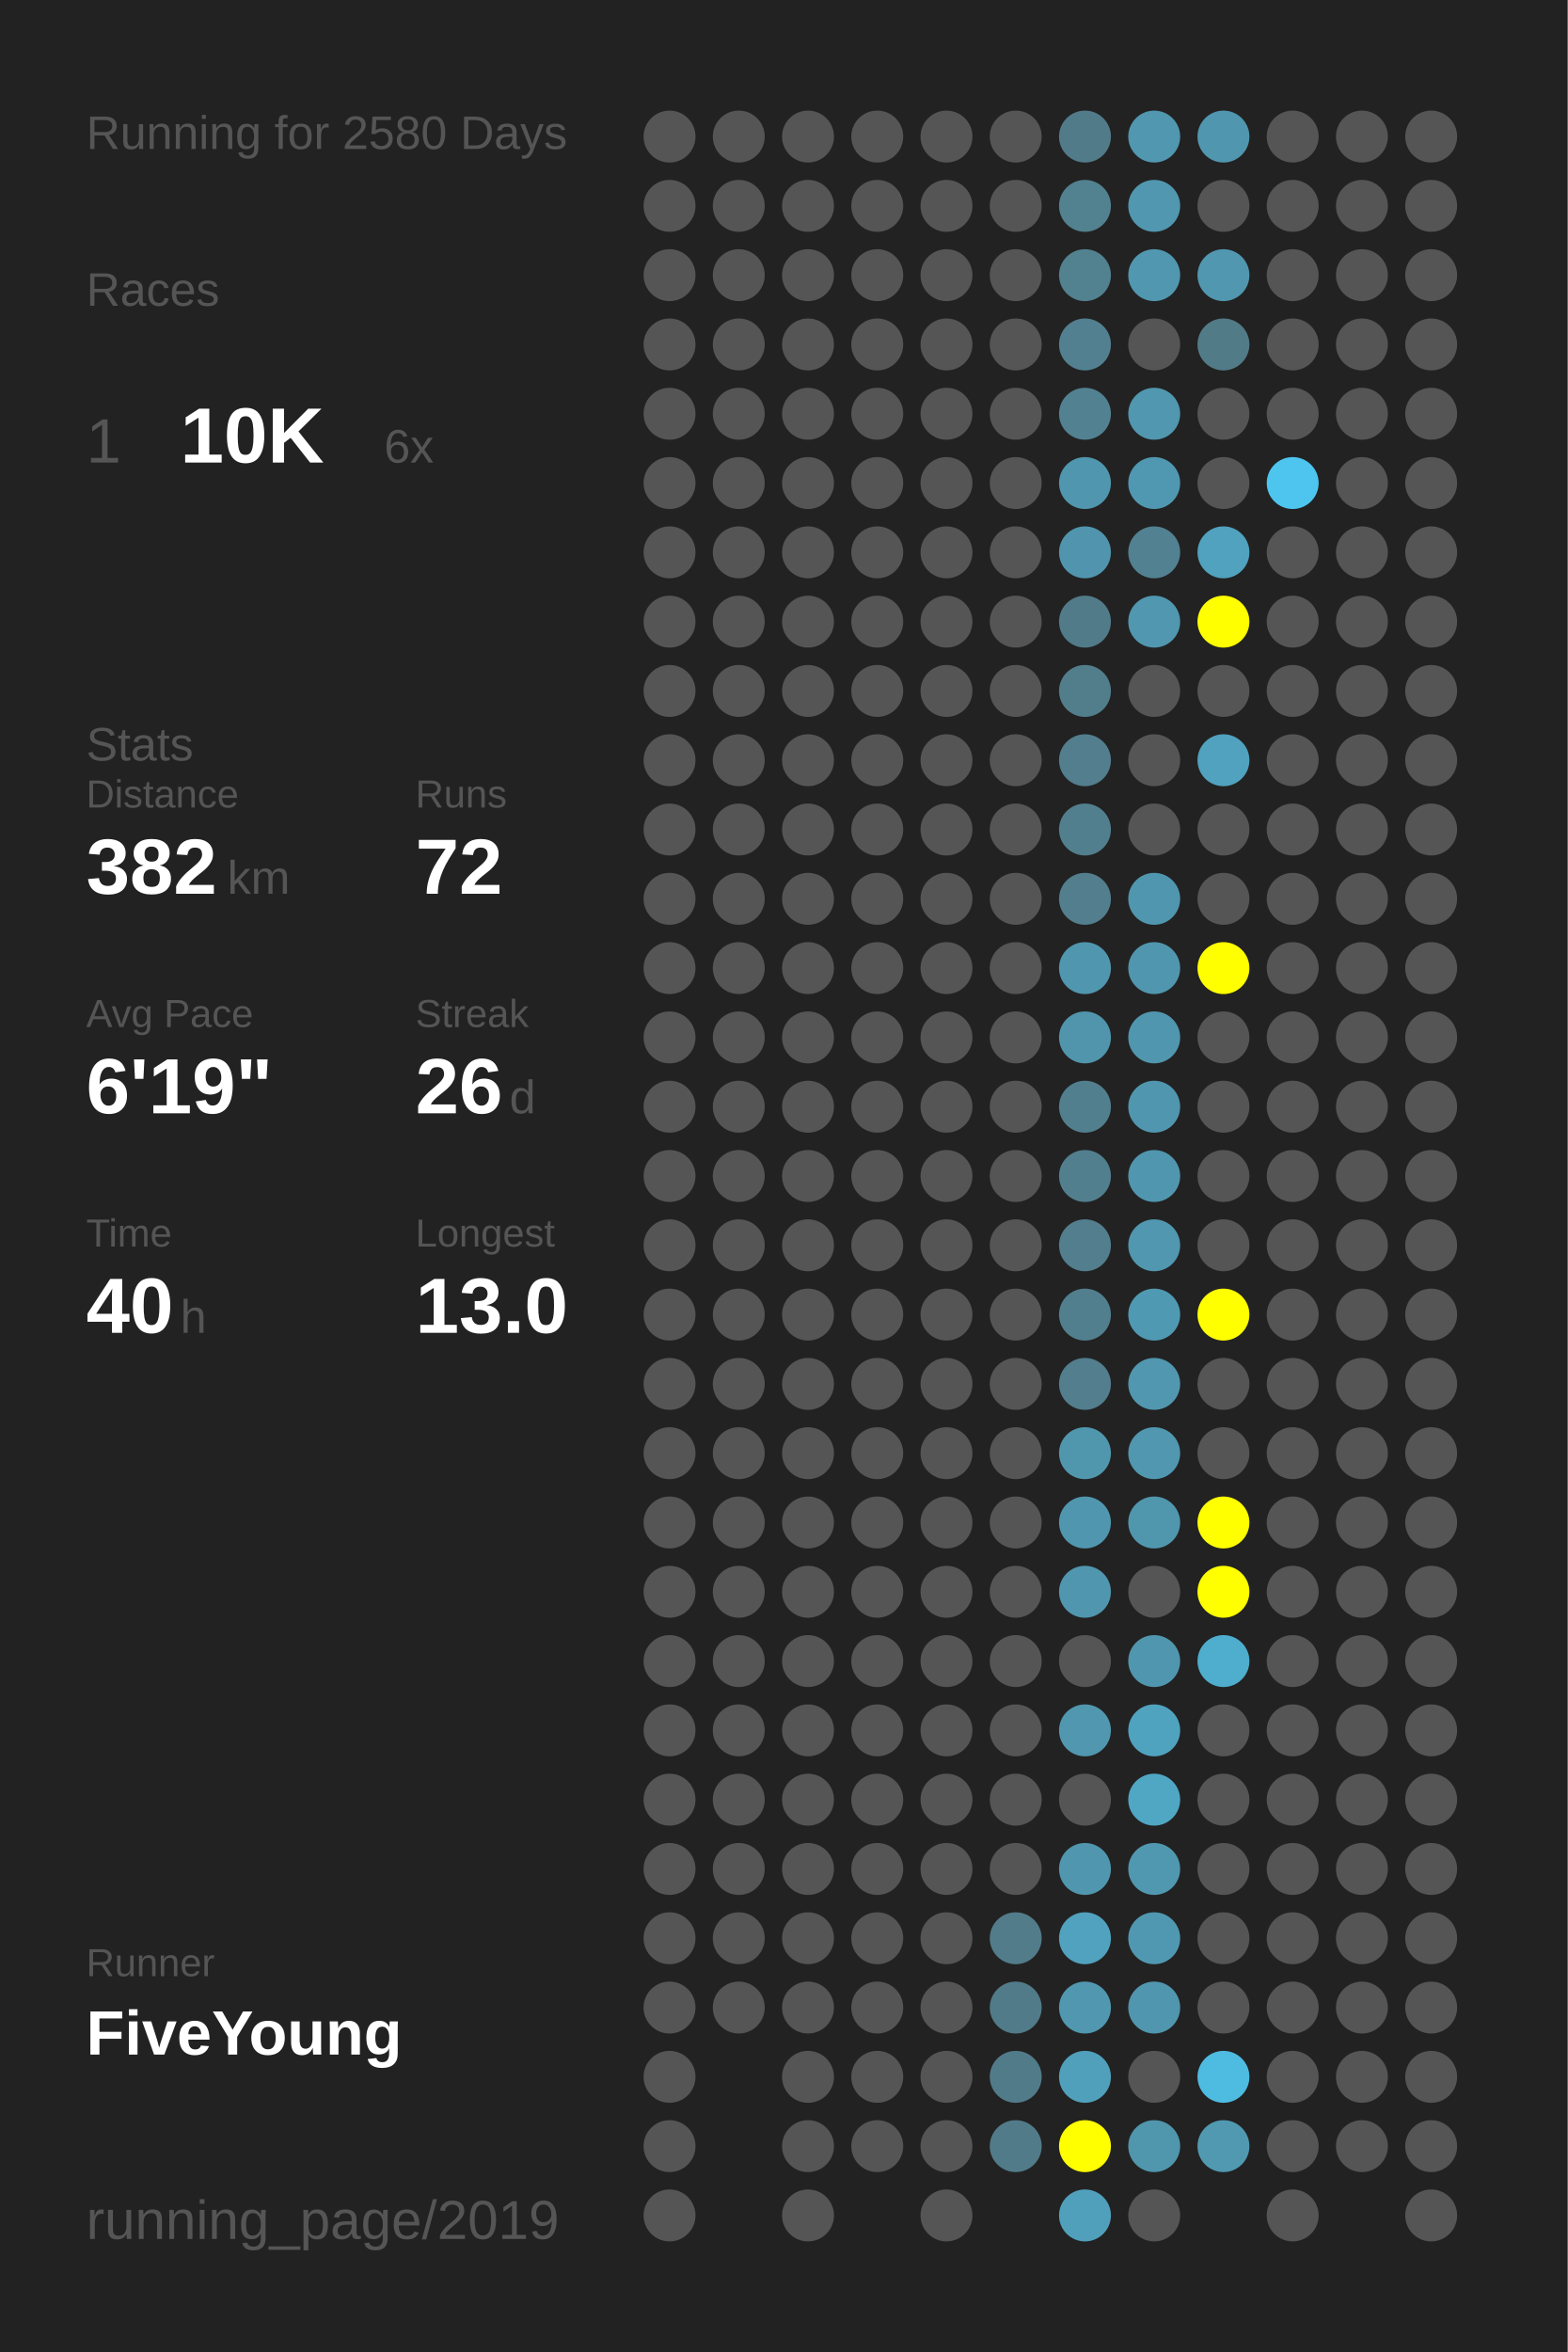
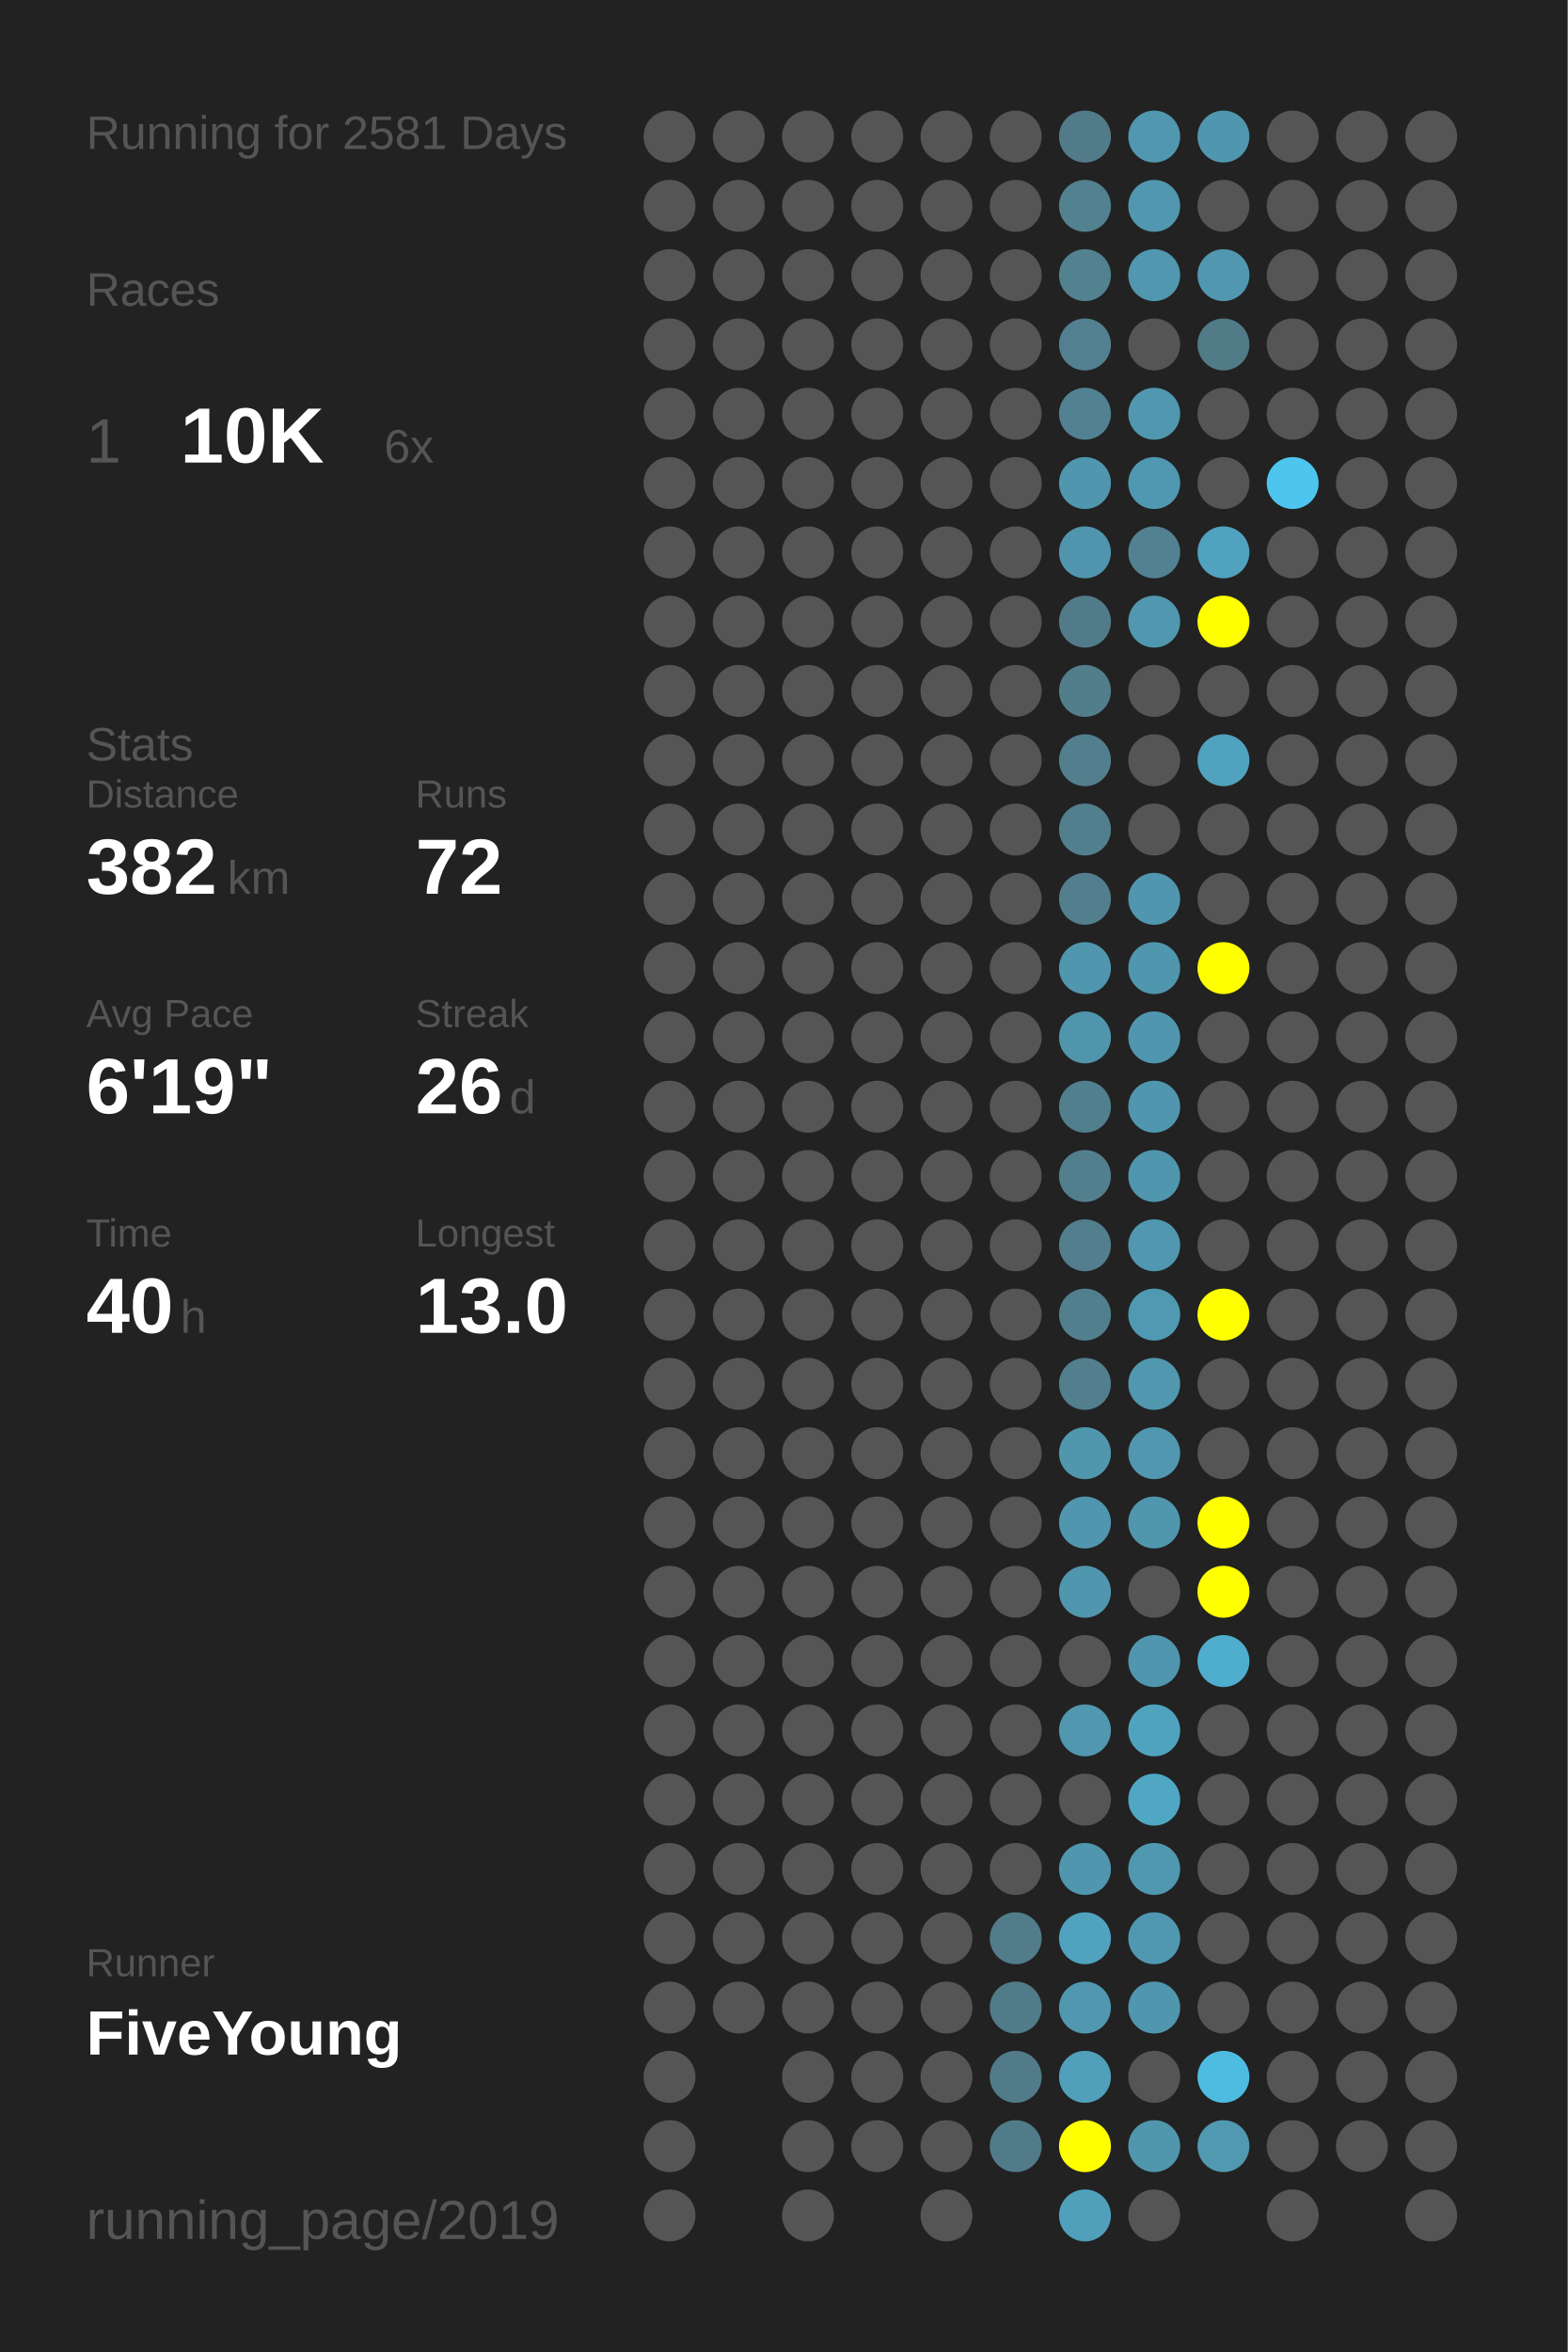
<svg xmlns="http://www.w3.org/2000/svg" baseProfile="full" height="300mm" version="1.1" viewBox="0,0,200,300" width="200mm">
  <defs />
  <rect fill="#222222" height="300" width="200" x="0" y="0" />
-   <text fill="#555555" style="font-size:6px; font-family:Arial;" x="11" y="19">Running for 2580 Days</text>
+   <text fill="#555555" style="font-size:6px; font-family:Arial;" x="11" y="19">Running for 2581 Days</text>
  <text fill="#555555" style="font-size:6px; font-family:Arial;" x="11" y="39">Races</text>
  <text fill="#555555" style="font-size:8px; font-family:Arial;" x="11" y="59">1</text>
  <text fill="#FFFFFF" style="font-size:10px; font-family:Arial; font-weight:bold;" x="23" y="59">10K</text>
  <text fill="#555555" style="font-size:6px; font-family:Arial;" x="49" y="59">6x</text>
  <text fill="#555555" style="font-size:6px; font-family:Arial;" x="11" y="97">Stats</text>
  <text fill="#555555" style="font-size:5px; font-family:Arial;" x="11" y="103">Distance</text>
  <text fill="#FFFFFF" style="font-size:10px; font-family:Arial; font-weight:bold;" x="11" y="114">382</text>
  <text fill="#555555" style="font-size:6px; font-family:Arial;" x="29" y="114">km</text>
  <text fill="#555555" style="font-size:5px; font-family:Arial;" x="53" y="103">Runs</text>
  <text fill="#FFFFFF" style="font-size:10px; font-family:Arial; font-weight:bold;" x="53" y="114">72</text>
  <text fill="#555555" style="font-size:5px; font-family:Arial;" x="11" y="131">Avg Pace</text>
  <text fill="#FFFFFF" style="font-size:10px; font-family:Arial; font-weight:bold;" x="11" y="142">6'19"</text>
  <text fill="#555555" style="font-size:5px; font-family:Arial;" x="53" y="131">Streak</text>
  <text fill="#FFFFFF" style="font-size:10px; font-family:Arial; font-weight:bold;" x="53" y="142">26</text>
  <text fill="#555555" style="font-size:6px; font-family:Arial;" x="65" y="142">d</text>
  <text fill="#555555" style="font-size:5px; font-family:Arial;" x="11" y="159">Time</text>
  <text fill="#FFFFFF" style="font-size:10px; font-family:Arial; font-weight:bold;" x="11" y="170">40</text>
  <text fill="#555555" style="font-size:6px; font-family:Arial;" x="23" y="170">h</text>
  <text fill="#555555" style="font-size:5px; font-family:Arial;" x="53" y="159">Longest</text>
  <text fill="#FFFFFF" style="font-size:10px; font-family:Arial; font-weight:bold;" x="53" y="170">13.0</text>
  <text fill="#555555" style="font-size:5px; font-family:Arial;" x="11" y="252.065">Runner</text>
  <text fill="#FFFFFF" style="font-size:8px; font-family:Arial; font-weight:bold;" x="11" y="262.065">FiveYoung</text>
  <text fill="#555555" style="font-size:7px; font-family:Arial;" x="11" y="285.581">running_page/2019</text>
  <circle cx="85.417" cy="17.419" fill="#555555" r="3.312" />
  <circle cx="85.417" cy="26.258" fill="#555555" r="3.312" />
  <circle cx="85.417" cy="35.097" fill="#555555" r="3.312" />
  <circle cx="85.417" cy="43.935" fill="#555555" r="3.312" />
  <circle cx="85.417" cy="52.774" fill="#555555" r="3.312" />
  <circle cx="85.417" cy="61.613" fill="#555555" r="3.312" />
  <circle cx="85.417" cy="70.452" fill="#555555" r="3.312" />
  <circle cx="85.417" cy="79.29" fill="#555555" r="3.312" />
  <circle cx="85.417" cy="88.129" fill="#555555" r="3.312" />
  <circle cx="85.417" cy="96.968" fill="#555555" r="3.312" />
  <circle cx="85.417" cy="105.806" fill="#555555" r="3.312" />
  <circle cx="85.417" cy="114.645" fill="#555555" r="3.312" />
  <circle cx="85.417" cy="123.484" fill="#555555" r="3.312" />
  <circle cx="85.417" cy="132.323" fill="#555555" r="3.312" />
  <circle cx="85.417" cy="141.161" fill="#555555" r="3.312" />
  <circle cx="85.417" cy="150" fill="#555555" r="3.312" />
  <circle cx="85.417" cy="158.839" fill="#555555" r="3.312" />
  <circle cx="85.417" cy="167.677" fill="#555555" r="3.312" />
  <circle cx="85.417" cy="176.516" fill="#555555" r="3.312" />
  <circle cx="85.417" cy="185.355" fill="#555555" r="3.312" />
  <circle cx="85.417" cy="194.194" fill="#555555" r="3.312" />
  <circle cx="85.417" cy="203.032" fill="#555555" r="3.312" />
  <circle cx="85.417" cy="211.871" fill="#555555" r="3.312" />
  <circle cx="85.417" cy="220.71" fill="#555555" r="3.312" />
  <circle cx="85.417" cy="229.548" fill="#555555" r="3.312" />
  <circle cx="85.417" cy="238.387" fill="#555555" r="3.312" />
  <circle cx="85.417" cy="247.226" fill="#555555" r="3.312" />
  <circle cx="85.417" cy="256.065" fill="#555555" r="3.312" />
  <circle cx="85.417" cy="264.903" fill="#555555" r="3.312" />
  <circle cx="85.417" cy="273.742" fill="#555555" r="3.312" />
  <circle cx="85.417" cy="282.581" fill="#555555" r="3.312" />
  <circle cx="94.25" cy="17.419" fill="#555555" r="3.312" />
  <circle cx="94.25" cy="26.258" fill="#555555" r="3.312" />
  <circle cx="94.25" cy="35.097" fill="#555555" r="3.312" />
  <circle cx="94.25" cy="43.935" fill="#555555" r="3.312" />
  <circle cx="94.25" cy="52.774" fill="#555555" r="3.312" />
  <circle cx="94.25" cy="61.613" fill="#555555" r="3.312" />
  <circle cx="94.25" cy="70.452" fill="#555555" r="3.312" />
  <circle cx="94.25" cy="79.29" fill="#555555" r="3.312" />
  <circle cx="94.25" cy="88.129" fill="#555555" r="3.312" />
  <circle cx="94.25" cy="96.968" fill="#555555" r="3.312" />
  <circle cx="94.25" cy="105.806" fill="#555555" r="3.312" />
  <circle cx="94.25" cy="114.645" fill="#555555" r="3.312" />
  <circle cx="94.25" cy="123.484" fill="#555555" r="3.312" />
  <circle cx="94.25" cy="132.323" fill="#555555" r="3.312" />
  <circle cx="94.25" cy="141.161" fill="#555555" r="3.312" />
  <circle cx="94.25" cy="150" fill="#555555" r="3.312" />
  <circle cx="94.25" cy="158.839" fill="#555555" r="3.312" />
  <circle cx="94.25" cy="167.677" fill="#555555" r="3.312" />
  <circle cx="94.25" cy="176.516" fill="#555555" r="3.312" />
  <circle cx="94.25" cy="185.355" fill="#555555" r="3.312" />
  <circle cx="94.25" cy="194.194" fill="#555555" r="3.312" />
  <circle cx="94.25" cy="203.032" fill="#555555" r="3.312" />
  <circle cx="94.25" cy="211.871" fill="#555555" r="3.312" />
  <circle cx="94.25" cy="220.71" fill="#555555" r="3.312" />
  <circle cx="94.25" cy="229.548" fill="#555555" r="3.312" />
  <circle cx="94.25" cy="238.387" fill="#555555" r="3.312" />
  <circle cx="94.25" cy="247.226" fill="#555555" r="3.312" />
  <circle cx="94.25" cy="256.065" fill="#555555" r="3.312" />
  <circle cx="103.083" cy="17.419" fill="#555555" r="3.312" />
  <circle cx="103.083" cy="26.258" fill="#555555" r="3.312" />
  <circle cx="103.083" cy="35.097" fill="#555555" r="3.312" />
  <circle cx="103.083" cy="43.935" fill="#555555" r="3.312" />
  <circle cx="103.083" cy="52.774" fill="#555555" r="3.312" />
  <circle cx="103.083" cy="61.613" fill="#555555" r="3.312" />
  <circle cx="103.083" cy="70.452" fill="#555555" r="3.312" />
  <circle cx="103.083" cy="79.29" fill="#555555" r="3.312" />
  <circle cx="103.083" cy="88.129" fill="#555555" r="3.312" />
  <circle cx="103.083" cy="96.968" fill="#555555" r="3.312" />
  <circle cx="103.083" cy="105.806" fill="#555555" r="3.312" />
  <circle cx="103.083" cy="114.645" fill="#555555" r="3.312" />
  <circle cx="103.083" cy="123.484" fill="#555555" r="3.312" />
  <circle cx="103.083" cy="132.323" fill="#555555" r="3.312" />
  <circle cx="103.083" cy="141.161" fill="#555555" r="3.312" />
  <circle cx="103.083" cy="150" fill="#555555" r="3.312" />
  <circle cx="103.083" cy="158.839" fill="#555555" r="3.312" />
  <circle cx="103.083" cy="167.677" fill="#555555" r="3.312" />
  <circle cx="103.083" cy="176.516" fill="#555555" r="3.312" />
  <circle cx="103.083" cy="185.355" fill="#555555" r="3.312" />
  <circle cx="103.083" cy="194.194" fill="#555555" r="3.312" />
  <circle cx="103.083" cy="203.032" fill="#555555" r="3.312" />
  <circle cx="103.083" cy="211.871" fill="#555555" r="3.312" />
  <circle cx="103.083" cy="220.71" fill="#555555" r="3.312" />
  <circle cx="103.083" cy="229.548" fill="#555555" r="3.312" />
  <circle cx="103.083" cy="238.387" fill="#555555" r="3.312" />
  <circle cx="103.083" cy="247.226" fill="#555555" r="3.312" />
  <circle cx="103.083" cy="256.065" fill="#555555" r="3.312" />
  <circle cx="103.083" cy="264.903" fill="#555555" r="3.312" />
  <circle cx="103.083" cy="273.742" fill="#555555" r="3.312" />
  <circle cx="103.083" cy="282.581" fill="#555555" r="3.312" />
  <circle cx="111.917" cy="17.419" fill="#555555" r="3.312" />
  <circle cx="111.917" cy="26.258" fill="#555555" r="3.312" />
  <circle cx="111.917" cy="35.097" fill="#555555" r="3.312" />
  <circle cx="111.917" cy="43.935" fill="#555555" r="3.312" />
  <circle cx="111.917" cy="52.774" fill="#555555" r="3.312" />
  <circle cx="111.917" cy="61.613" fill="#555555" r="3.312" />
  <circle cx="111.917" cy="70.452" fill="#555555" r="3.312" />
  <circle cx="111.917" cy="79.29" fill="#555555" r="3.312" />
  <circle cx="111.917" cy="88.129" fill="#555555" r="3.312" />
  <circle cx="111.917" cy="96.968" fill="#555555" r="3.312" />
  <circle cx="111.917" cy="105.806" fill="#555555" r="3.312" />
  <circle cx="111.917" cy="114.645" fill="#555555" r="3.312" />
  <circle cx="111.917" cy="123.484" fill="#555555" r="3.312" />
  <circle cx="111.917" cy="132.323" fill="#555555" r="3.312" />
  <circle cx="111.917" cy="141.161" fill="#555555" r="3.312" />
  <circle cx="111.917" cy="150" fill="#555555" r="3.312" />
  <circle cx="111.917" cy="158.839" fill="#555555" r="3.312" />
  <circle cx="111.917" cy="167.677" fill="#555555" r="3.312" />
  <circle cx="111.917" cy="176.516" fill="#555555" r="3.312" />
  <circle cx="111.917" cy="185.355" fill="#555555" r="3.312" />
  <circle cx="111.917" cy="194.194" fill="#555555" r="3.312" />
  <circle cx="111.917" cy="203.032" fill="#555555" r="3.312" />
  <circle cx="111.917" cy="211.871" fill="#555555" r="3.312" />
  <circle cx="111.917" cy="220.71" fill="#555555" r="3.312" />
  <circle cx="111.917" cy="229.548" fill="#555555" r="3.312" />
  <circle cx="111.917" cy="238.387" fill="#555555" r="3.312" />
  <circle cx="111.917" cy="247.226" fill="#555555" r="3.312" />
  <circle cx="111.917" cy="256.065" fill="#555555" r="3.312" />
  <circle cx="111.917" cy="264.903" fill="#555555" r="3.312" />
  <circle cx="111.917" cy="273.742" fill="#555555" r="3.312" />
  <circle cx="120.75" cy="17.419" fill="#555555" r="3.312" />
  <circle cx="120.75" cy="26.258" fill="#555555" r="3.312" />
  <circle cx="120.75" cy="35.097" fill="#555555" r="3.312" />
  <circle cx="120.75" cy="43.935" fill="#555555" r="3.312" />
  <circle cx="120.75" cy="52.774" fill="#555555" r="3.312" />
  <circle cx="120.75" cy="61.613" fill="#555555" r="3.312" />
  <circle cx="120.75" cy="70.452" fill="#555555" r="3.312" />
  <circle cx="120.75" cy="79.29" fill="#555555" r="3.312" />
  <circle cx="120.75" cy="88.129" fill="#555555" r="3.312" />
  <circle cx="120.75" cy="96.968" fill="#555555" r="3.312" />
  <circle cx="120.75" cy="105.806" fill="#555555" r="3.312" />
  <circle cx="120.75" cy="114.645" fill="#555555" r="3.312" />
  <circle cx="120.75" cy="123.484" fill="#555555" r="3.312" />
  <circle cx="120.75" cy="132.323" fill="#555555" r="3.312" />
  <circle cx="120.75" cy="141.161" fill="#555555" r="3.312" />
  <circle cx="120.75" cy="150" fill="#555555" r="3.312" />
  <circle cx="120.75" cy="158.839" fill="#555555" r="3.312" />
  <circle cx="120.75" cy="167.677" fill="#555555" r="3.312" />
  <circle cx="120.75" cy="176.516" fill="#555555" r="3.312" />
  <circle cx="120.75" cy="185.355" fill="#555555" r="3.312" />
  <circle cx="120.75" cy="194.194" fill="#555555" r="3.312" />
  <circle cx="120.75" cy="203.032" fill="#555555" r="3.312" />
  <circle cx="120.75" cy="211.871" fill="#555555" r="3.312" />
  <circle cx="120.75" cy="220.71" fill="#555555" r="3.312" />
  <circle cx="120.75" cy="229.548" fill="#555555" r="3.312" />
  <circle cx="120.75" cy="238.387" fill="#555555" r="3.312" />
  <circle cx="120.75" cy="247.226" fill="#555555" r="3.312" />
  <circle cx="120.75" cy="256.065" fill="#555555" r="3.312" />
  <circle cx="120.75" cy="264.903" fill="#555555" r="3.312" />
  <circle cx="120.75" cy="273.742" fill="#555555" r="3.312" />
  <circle cx="120.75" cy="282.581" fill="#555555" r="3.312" />
  <circle cx="129.583" cy="17.419" fill="#555555" r="3.312" />
  <circle cx="129.583" cy="26.258" fill="#555555" r="3.312" />
  <circle cx="129.583" cy="35.097" fill="#555555" r="3.312" />
  <circle cx="129.583" cy="43.935" fill="#555555" r="3.312" />
  <circle cx="129.583" cy="52.774" fill="#555555" r="3.312" />
  <circle cx="129.583" cy="61.613" fill="#555555" r="3.312" />
  <circle cx="129.583" cy="70.452" fill="#555555" r="3.312" />
  <circle cx="129.583" cy="79.29" fill="#555555" r="3.312" />
  <circle cx="129.583" cy="88.129" fill="#555555" r="3.312" />
  <circle cx="129.583" cy="96.968" fill="#555555" r="3.312" />
  <circle cx="129.583" cy="105.806" fill="#555555" r="3.312" />
  <circle cx="129.583" cy="114.645" fill="#555555" r="3.312" />
  <circle cx="129.583" cy="123.484" fill="#555555" r="3.312" />
  <circle cx="129.583" cy="132.323" fill="#555555" r="3.312" />
  <circle cx="129.583" cy="141.161" fill="#555555" r="3.312" />
  <circle cx="129.583" cy="150" fill="#555555" r="3.312" />
  <circle cx="129.583" cy="158.839" fill="#555555" r="3.312" />
  <circle cx="129.583" cy="167.677" fill="#555555" r="3.312" />
  <circle cx="129.583" cy="176.516" fill="#555555" r="3.312" />
  <circle cx="129.583" cy="185.355" fill="#555555" r="3.312" />
  <circle cx="129.583" cy="194.194" fill="#555555" r="3.312" />
  <circle cx="129.583" cy="203.032" fill="#555555" r="3.312" />
  <circle cx="129.583" cy="211.871" fill="#555555" r="3.312" />
  <circle cx="129.583" cy="220.71" fill="#555555" r="3.312" />
  <circle cx="129.583" cy="229.548" fill="#555555" r="3.312" />
  <circle cx="129.583" cy="238.387" fill="#555555" r="3.312" />
  <circle cx="129.583" cy="247.226" fill="#527c8a" r="3.312" />
  <circle cx="129.583" cy="256.065" fill="#527b89" r="3.312" />
  <circle cx="129.583" cy="264.903" fill="#527b89" r="3.312" />
  <circle cx="129.583" cy="273.742" fill="#527b89" r="3.312" />
  <circle cx="138.417" cy="17.419" fill="#527b89" r="3.312" />
  <circle cx="138.417" cy="26.258" fill="#528190" r="3.312" />
  <circle cx="138.417" cy="35.097" fill="#528190" r="3.312" />
  <circle cx="138.417" cy="43.935" fill="#528090" r="3.312" />
  <circle cx="138.417" cy="52.774" fill="#528191" r="3.312" />
  <circle cx="138.417" cy="61.613" fill="#5096ae" r="3.312" />
  <circle cx="138.417" cy="70.452" fill="#5095ad" r="3.312" />
  <circle cx="138.417" cy="79.29" fill="#527b89" r="3.312" />
  <circle cx="138.417" cy="88.129" fill="#527e8c" r="3.312" />
  <circle cx="138.417" cy="96.968" fill="#527e8d" r="3.312" />
  <circle cx="138.417" cy="105.806" fill="#527f8e" r="3.312" />
  <circle cx="138.417" cy="114.645" fill="#527e8d" r="3.312" />
  <circle cx="138.417" cy="123.484" fill="#5096ae" r="3.312" />
  <circle cx="138.417" cy="132.323" fill="#5095ac" r="3.312" />
  <circle cx="138.417" cy="141.161" fill="#527f8e" r="3.312" />
  <circle cx="138.417" cy="150" fill="#527f8e" r="3.312" />
  <circle cx="138.417" cy="158.839" fill="#527e8d" r="3.312" />
  <circle cx="138.417" cy="167.677" fill="#527f8e" r="3.312" />
  <circle cx="138.417" cy="176.516" fill="#527e8e" r="3.312" />
  <circle cx="138.417" cy="185.355" fill="#5097ae" r="3.312" />
  <circle cx="138.417" cy="194.194" fill="#5096ae" r="3.312" />
  <circle cx="138.417" cy="203.032" fill="#5096ae" r="3.312" />
  <circle cx="138.417" cy="211.871" fill="#555555" r="3.312" />
  <circle cx="138.417" cy="220.71" fill="#5097af" r="3.312" />
  <circle cx="138.417" cy="229.548" fill="#555555" r="3.312" />
  <circle cx="138.417" cy="238.387" fill="#5096ae" r="3.312" />
  <circle cx="138.417" cy="247.226" fill="#50a2be" r="3.312" />
  <circle cx="138.417" cy="256.065" fill="#5097af" r="3.312" />
  <circle cx="138.417" cy="264.903" fill="#50a0bb" r="3.312" />
  <circle cx="138.417" cy="273.742" fill="#FFFF00" r="3.312" />
  <circle cx="138.417" cy="282.581" fill="#50a0bc" r="3.312" />
  <circle cx="147.25" cy="17.419" fill="#5097af" r="3.312" />
  <circle cx="147.25" cy="26.258" fill="#5097af" r="3.312" />
  <circle cx="147.25" cy="35.097" fill="#5097af" r="3.312" />
  <circle cx="147.25" cy="43.935" fill="#555555" r="3.312" />
  <circle cx="147.25" cy="52.774" fill="#5097af" r="3.312" />
  <circle cx="147.25" cy="61.613" fill="#5098b1" r="3.312" />
  <circle cx="147.25" cy="70.452" fill="#528191" r="3.312" />
  <circle cx="147.25" cy="79.29" fill="#5097af" r="3.312" />
  <circle cx="147.25" cy="88.129" fill="#555555" r="3.312" />
  <circle cx="147.25" cy="96.968" fill="#555555" r="3.312" />
  <circle cx="147.25" cy="105.806" fill="#555555" r="3.312" />
  <circle cx="147.25" cy="114.645" fill="#5096ae" r="3.312" />
  <circle cx="147.25" cy="123.484" fill="#5096ae" r="3.312" />
  <circle cx="147.25" cy="132.323" fill="#5096ae" r="3.312" />
  <circle cx="147.25" cy="141.161" fill="#5096ae" r="3.312" />
  <circle cx="147.25" cy="150" fill="#5096ae" r="3.312" />
  <circle cx="147.25" cy="158.839" fill="#5097af" r="3.312" />
  <circle cx="147.25" cy="167.677" fill="#5099b2" r="3.312" />
  <circle cx="147.25" cy="176.516" fill="#5097af" r="3.312" />
  <circle cx="147.25" cy="185.355" fill="#5097af" r="3.312" />
  <circle cx="147.25" cy="194.194" fill="#5097ae" r="3.312" />
  <circle cx="147.25" cy="203.032" fill="#555555" r="3.312" />
  <circle cx="147.25" cy="211.871" fill="#5096ae" r="3.312" />
  <circle cx="147.25" cy="220.71" fill="#50a3bf" r="3.312" />
  <circle cx="147.25" cy="229.548" fill="#4fa7c4" r="3.312" />
  <circle cx="147.25" cy="238.387" fill="#5098b0" r="3.312" />
  <circle cx="147.25" cy="247.226" fill="#5098b1" r="3.312" />
  <circle cx="147.25" cy="256.065" fill="#5096ae" r="3.312" />
  <circle cx="147.25" cy="264.903" fill="#555555" r="3.312" />
  <circle cx="147.25" cy="273.742" fill="#5096ad" r="3.312" />
  <circle cx="147.25" cy="282.581" fill="#555555" r="3.312" />
  <circle cx="156.083" cy="17.419" fill="#5096ae" r="3.312" />
  <circle cx="156.083" cy="26.258" fill="#555555" r="3.312" />
  <circle cx="156.083" cy="35.097" fill="#5097af" r="3.312" />
  <circle cx="156.083" cy="43.935" fill="#527b88" r="3.312" />
  <circle cx="156.083" cy="52.774" fill="#555555" r="3.312" />
  <circle cx="156.083" cy="61.613" fill="#555555" r="3.312" />
  <circle cx="156.083" cy="70.452" fill="#50a2be" r="3.312" />
  <circle cx="156.083" cy="79.29" fill="#FFFF00" r="3.312" />
  <circle cx="156.083" cy="88.129" fill="#555555" r="3.312" />
  <circle cx="156.083" cy="96.968" fill="#50a2be" r="3.312" />
  <circle cx="156.083" cy="105.806" fill="#555555" r="3.312" />
  <circle cx="156.083" cy="114.645" fill="#555555" r="3.312" />
  <circle cx="156.083" cy="123.484" fill="#FFFF00" r="3.312" />
  <circle cx="156.083" cy="132.323" fill="#555555" r="3.312" />
  <circle cx="156.083" cy="141.161" fill="#555555" r="3.312" />
  <circle cx="156.083" cy="150" fill="#555555" r="3.312" />
  <circle cx="156.083" cy="158.839" fill="#555555" r="3.312" />
  <circle cx="156.083" cy="167.677" fill="#FFFF00" r="3.312" />
  <circle cx="156.083" cy="176.516" fill="#555555" r="3.312" />
  <circle cx="156.083" cy="185.355" fill="#555555" r="3.312" />
  <circle cx="156.083" cy="194.194" fill="#FFFF00" r="3.312" />
  <circle cx="156.083" cy="203.032" fill="#FFFF00" r="3.312" />
  <circle cx="156.083" cy="211.871" fill="#4fadcd" r="3.312" />
  <circle cx="156.083" cy="220.71" fill="#555555" r="3.312" />
  <circle cx="156.083" cy="229.548" fill="#555555" r="3.312" />
  <circle cx="156.083" cy="238.387" fill="#555555" r="3.312" />
  <circle cx="156.083" cy="247.226" fill="#555555" r="3.312" />
  <circle cx="156.083" cy="256.065" fill="#555555" r="3.312" />
  <circle cx="156.083" cy="264.903" fill="#4ebbe1" r="3.312" />
  <circle cx="156.083" cy="273.742" fill="#5099b1" r="3.312" />
  <circle cx="164.917" cy="17.419" fill="#555555" r="3.312" />
  <circle cx="164.917" cy="26.258" fill="#555555" r="3.312" />
  <circle cx="164.917" cy="35.097" fill="#555555" r="3.312" />
  <circle cx="164.917" cy="43.935" fill="#555555" r="3.312" />
  <circle cx="164.917" cy="52.774" fill="#555555" r="3.312" />
  <circle cx="164.917" cy="61.613" fill="#4dc5ee" r="3.312" />
  <circle cx="164.917" cy="70.452" fill="#555555" r="3.312" />
  <circle cx="164.917" cy="79.29" fill="#555555" r="3.312" />
  <circle cx="164.917" cy="88.129" fill="#555555" r="3.312" />
  <circle cx="164.917" cy="96.968" fill="#555555" r="3.312" />
  <circle cx="164.917" cy="105.806" fill="#555555" r="3.312" />
  <circle cx="164.917" cy="114.645" fill="#555555" r="3.312" />
  <circle cx="164.917" cy="123.484" fill="#555555" r="3.312" />
  <circle cx="164.917" cy="132.323" fill="#555555" r="3.312" />
  <circle cx="164.917" cy="141.161" fill="#555555" r="3.312" />
  <circle cx="164.917" cy="150" fill="#555555" r="3.312" />
  <circle cx="164.917" cy="158.839" fill="#555555" r="3.312" />
  <circle cx="164.917" cy="167.677" fill="#555555" r="3.312" />
  <circle cx="164.917" cy="176.516" fill="#555555" r="3.312" />
  <circle cx="164.917" cy="185.355" fill="#555555" r="3.312" />
  <circle cx="164.917" cy="194.194" fill="#555555" r="3.312" />
  <circle cx="164.917" cy="203.032" fill="#555555" r="3.312" />
  <circle cx="164.917" cy="211.871" fill="#555555" r="3.312" />
  <circle cx="164.917" cy="220.71" fill="#555555" r="3.312" />
  <circle cx="164.917" cy="229.548" fill="#555555" r="3.312" />
  <circle cx="164.917" cy="238.387" fill="#555555" r="3.312" />
  <circle cx="164.917" cy="247.226" fill="#555555" r="3.312" />
  <circle cx="164.917" cy="256.065" fill="#555555" r="3.312" />
  <circle cx="164.917" cy="264.903" fill="#555555" r="3.312" />
  <circle cx="164.917" cy="273.742" fill="#555555" r="3.312" />
  <circle cx="164.917" cy="282.581" fill="#555555" r="3.312" />
  <circle cx="173.75" cy="17.419" fill="#555555" r="3.312" />
  <circle cx="173.75" cy="26.258" fill="#555555" r="3.312" />
  <circle cx="173.75" cy="35.097" fill="#555555" r="3.312" />
  <circle cx="173.75" cy="43.935" fill="#555555" r="3.312" />
  <circle cx="173.75" cy="52.774" fill="#555555" r="3.312" />
  <circle cx="173.75" cy="61.613" fill="#555555" r="3.312" />
  <circle cx="173.75" cy="70.452" fill="#555555" r="3.312" />
  <circle cx="173.75" cy="79.29" fill="#555555" r="3.312" />
  <circle cx="173.75" cy="88.129" fill="#555555" r="3.312" />
  <circle cx="173.75" cy="96.968" fill="#555555" r="3.312" />
  <circle cx="173.75" cy="105.806" fill="#555555" r="3.312" />
  <circle cx="173.75" cy="114.645" fill="#555555" r="3.312" />
  <circle cx="173.75" cy="123.484" fill="#555555" r="3.312" />
  <circle cx="173.75" cy="132.323" fill="#555555" r="3.312" />
  <circle cx="173.75" cy="141.161" fill="#555555" r="3.312" />
  <circle cx="173.75" cy="150" fill="#555555" r="3.312" />
  <circle cx="173.75" cy="158.839" fill="#555555" r="3.312" />
  <circle cx="173.75" cy="167.677" fill="#555555" r="3.312" />
  <circle cx="173.75" cy="176.516" fill="#555555" r="3.312" />
  <circle cx="173.75" cy="185.355" fill="#555555" r="3.312" />
  <circle cx="173.75" cy="194.194" fill="#555555" r="3.312" />
  <circle cx="173.75" cy="203.032" fill="#555555" r="3.312" />
  <circle cx="173.75" cy="211.871" fill="#555555" r="3.312" />
  <circle cx="173.75" cy="220.71" fill="#555555" r="3.312" />
  <circle cx="173.75" cy="229.548" fill="#555555" r="3.312" />
  <circle cx="173.75" cy="238.387" fill="#555555" r="3.312" />
  <circle cx="173.75" cy="247.226" fill="#555555" r="3.312" />
  <circle cx="173.75" cy="256.065" fill="#555555" r="3.312" />
  <circle cx="173.75" cy="264.903" fill="#555555" r="3.312" />
  <circle cx="173.75" cy="273.742" fill="#555555" r="3.312" />
  <circle cx="182.583" cy="17.419" fill="#555555" r="3.312" />
  <circle cx="182.583" cy="26.258" fill="#555555" r="3.312" />
  <circle cx="182.583" cy="35.097" fill="#555555" r="3.312" />
  <circle cx="182.583" cy="43.935" fill="#555555" r="3.312" />
  <circle cx="182.583" cy="52.774" fill="#555555" r="3.312" />
  <circle cx="182.583" cy="61.613" fill="#555555" r="3.312" />
  <circle cx="182.583" cy="70.452" fill="#555555" r="3.312" />
  <circle cx="182.583" cy="79.29" fill="#555555" r="3.312" />
  <circle cx="182.583" cy="88.129" fill="#555555" r="3.312" />
  <circle cx="182.583" cy="96.968" fill="#555555" r="3.312" />
  <circle cx="182.583" cy="105.806" fill="#555555" r="3.312" />
  <circle cx="182.583" cy="114.645" fill="#555555" r="3.312" />
  <circle cx="182.583" cy="123.484" fill="#555555" r="3.312" />
  <circle cx="182.583" cy="132.323" fill="#555555" r="3.312" />
  <circle cx="182.583" cy="141.161" fill="#555555" r="3.312" />
  <circle cx="182.583" cy="150" fill="#555555" r="3.312" />
  <circle cx="182.583" cy="158.839" fill="#555555" r="3.312" />
  <circle cx="182.583" cy="167.677" fill="#555555" r="3.312" />
  <circle cx="182.583" cy="176.516" fill="#555555" r="3.312" />
  <circle cx="182.583" cy="185.355" fill="#555555" r="3.312" />
  <circle cx="182.583" cy="194.194" fill="#555555" r="3.312" />
  <circle cx="182.583" cy="203.032" fill="#555555" r="3.312" />
  <circle cx="182.583" cy="211.871" fill="#555555" r="3.312" />
  <circle cx="182.583" cy="220.71" fill="#555555" r="3.312" />
  <circle cx="182.583" cy="229.548" fill="#555555" r="3.312" />
  <circle cx="182.583" cy="238.387" fill="#555555" r="3.312" />
  <circle cx="182.583" cy="247.226" fill="#555555" r="3.312" />
  <circle cx="182.583" cy="256.065" fill="#555555" r="3.312" />
  <circle cx="182.583" cy="264.903" fill="#555555" r="3.312" />
  <circle cx="182.583" cy="273.742" fill="#555555" r="3.312" />
  <circle cx="182.583" cy="282.581" fill="#555555" r="3.312" />
</svg>
